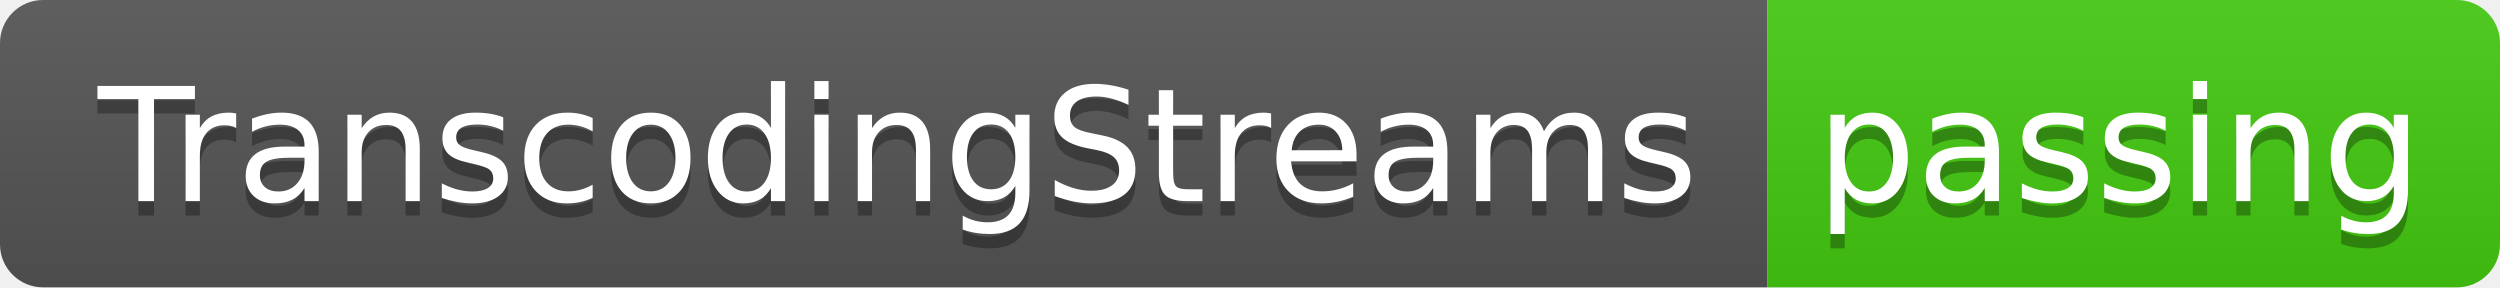
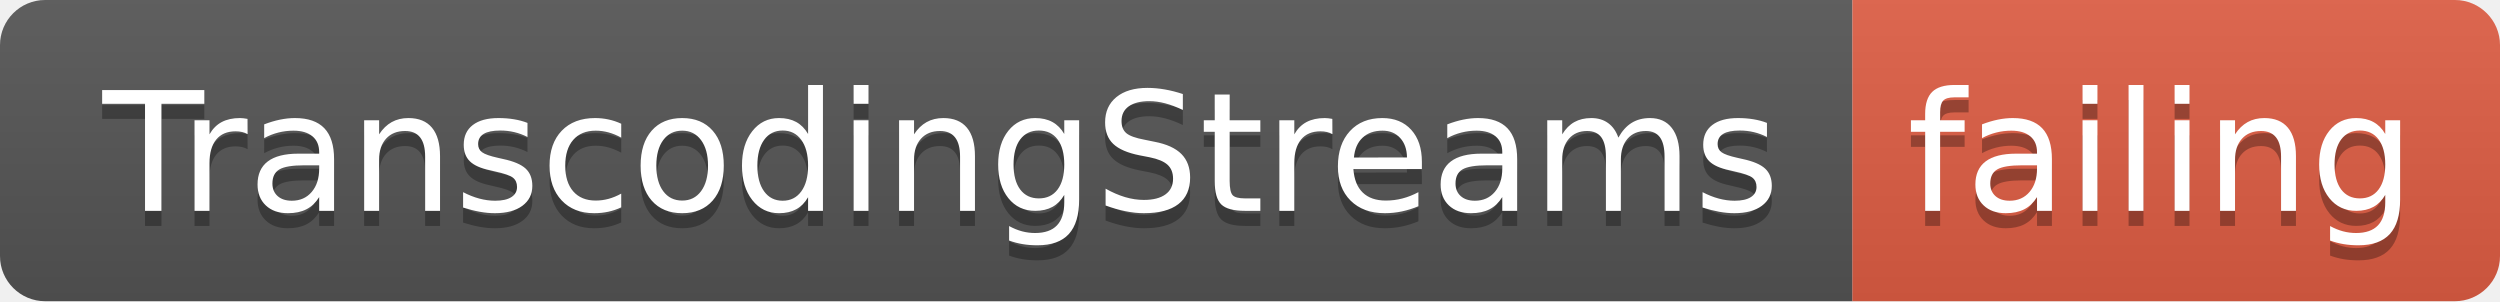
- <svg xmlns="http://www.w3.org/2000/svg" width="174" height="20">
+ <svg xmlns="http://www.w3.org/2000/svg" width="166" height="20">
  <linearGradient id="smooth" x2="0" y2="100%">
    <stop offset="0" stop-color="#bbb" stop-opacity=".1" />
    <stop offset="1" stop-opacity=".1" />
  </linearGradient>
  <clipPath id="round">
-     <rect width="174" height="20" rx="3" fill="#fff" />
+     <rect width="166" height="20" rx="3" fill="#fff" />
  </clipPath>
  <g clip-path="url(#round)">
    <rect width="123" height="20" fill="#555" />
-     <rect x="123" width="51" height="20" fill="#4c1" />
-     <rect width="174" height="20" fill="url(#smooth)" />
+     <rect x="123" width="43" height="20" fill="#e05d44" />
+     <rect width="166" height="20" fill="url(#smooth)" />
  </g>
  <g fill="#fff" text-anchor="middle" font-family="DejaVu Sans,Verdana,Geneva,sans-serif" font-size="110">
    <text x="625" y="150" fill="#010101" fill-opacity=".3" transform="scale(0.1)" textLength="1130" lengthAdjust="spacing">TranscodingStreams</text>
    <text x="625" y="140" transform="scale(0.1)" textLength="1130" lengthAdjust="spacing">TranscodingStreams</text>
-     <text x="1475" y="150" fill="#010101" fill-opacity=".3" transform="scale(0.1)" textLength="410" lengthAdjust="spacing">passing</text>
-     <text x="1475" y="140" transform="scale(0.1)" textLength="410" lengthAdjust="spacing">passing</text>
+     <text x="1435" y="150" fill="#010101" fill-opacity=".3" transform="scale(0.1)" textLength="330" lengthAdjust="spacing">failing</text>
+     <text x="1435" y="140" transform="scale(0.1)" textLength="330" lengthAdjust="spacing">failing</text>
  </g>
</svg>
